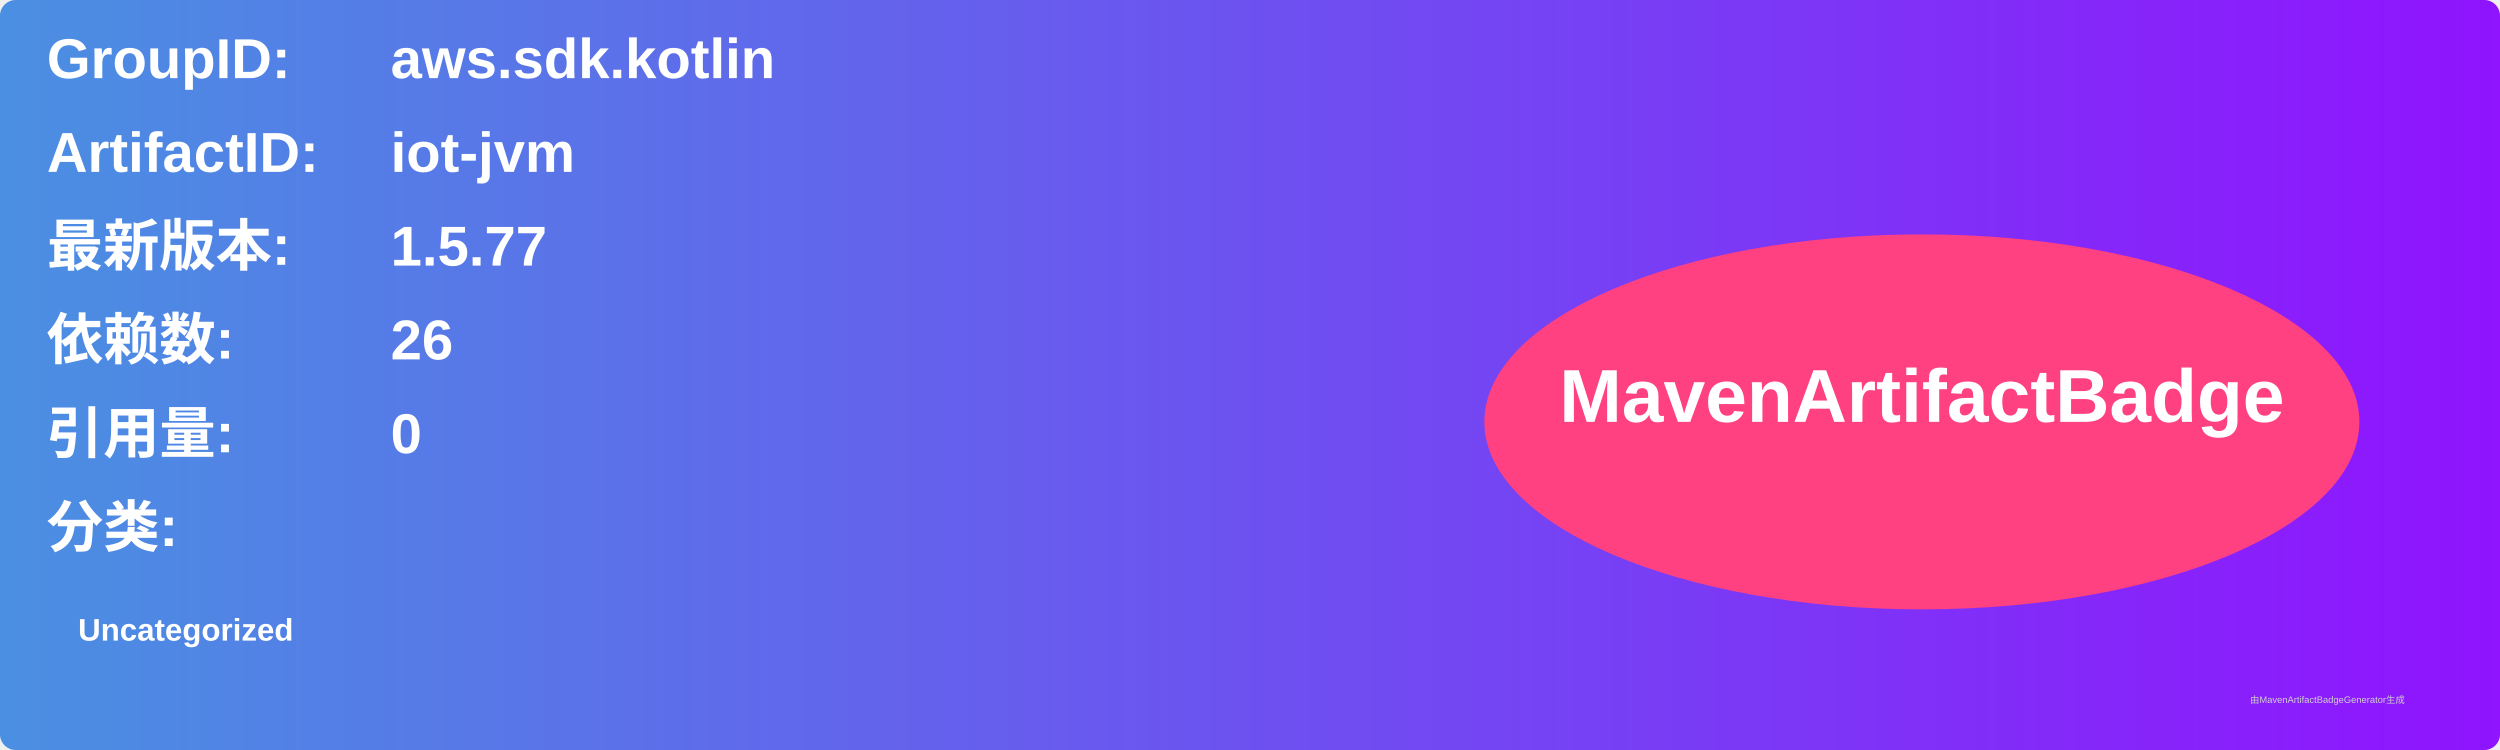
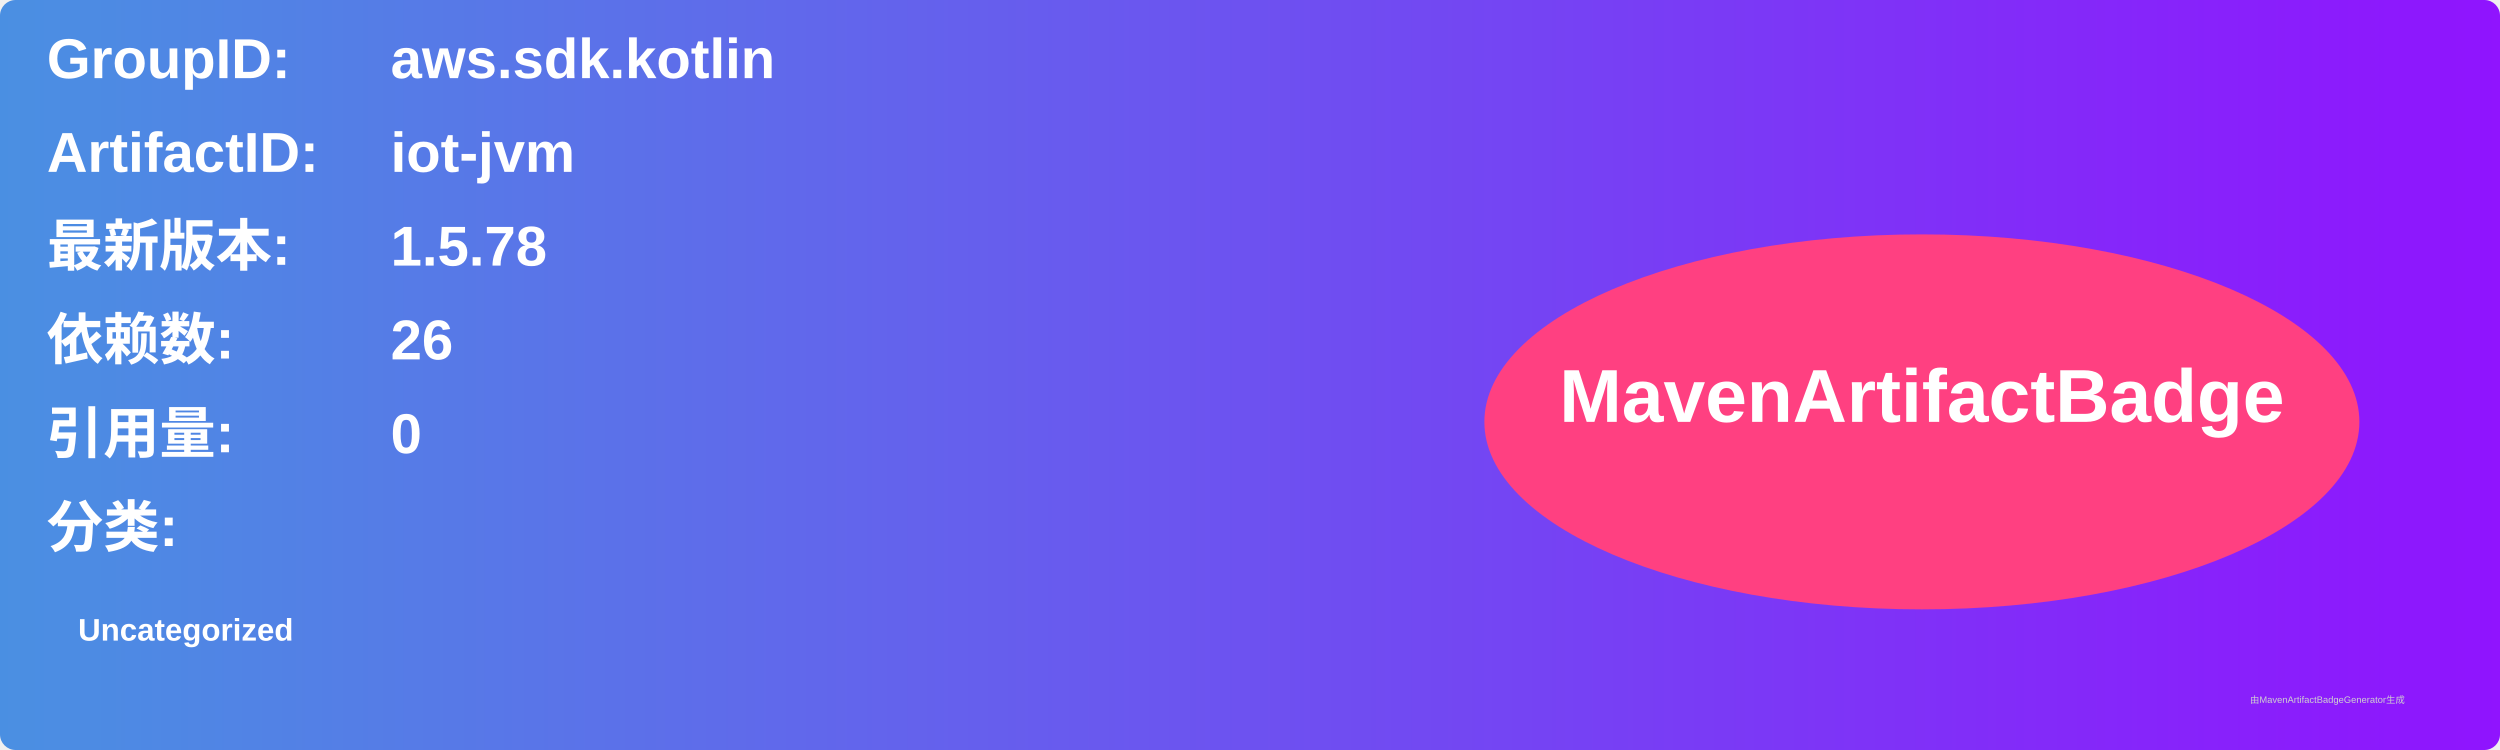
<svg xmlns="http://www.w3.org/2000/svg" width="800" height="240" viewBox="0 0 800 240">
  <linearGradient id="grad" x1="0%" y1="0%" x2="100%" y2="0%">
    <stop offset="0%" stop-color="#4a90e2" />
    <stop offset="100%" stop-color="#9013fe" />
  </linearGradient>
  <rect width="100%" height="100%" rx="5" ry="5" fill="url(#grad)" />
  <g transform="translate(15, 15)">
    <text x="0" y="10" font-family="Arial" font-size="18" fill="white" font-weight="bold" width="260">GroupID:</text>
    <text x="110" y="10" font-family="Arial" font-size="18" fill="white" font-weight="bold" width="460">aws.sdk.kotlin</text>
    <text x="0" y="40" font-family="Arial" font-size="18" fill="white" font-weight="bold" width="260">ArtifactID:</text>
    <text x="110" y="40" font-family="Arial" font-size="18" fill="white" font-weight="bold" width="460">iot-jvm</text>
    <text x="0" y="70" font-family="Arial" font-size="18" fill="white" font-weight="bold">最新版本:</text>
    <text x="110" y="70" font-family="Arial" font-size="18" fill="white" font-weight="bold">
-       <tspan font-weight="bold">1.5.77</tspan>
+       <tspan font-weight="bold">1.5.78</tspan>
    </text>
    <text x="0" y="100" font-family="Arial" font-size="18" fill="white" font-weight="bold">依赖数: </text>
    <text x="110" y="100" font-family="Arial" font-size="18" fill="white">
      <tspan font-weight="bold">26</tspan>
    </text>
    <text x="0" y="130" font-family="Arial" font-size="18" fill="white" font-weight="bold">引用量: </text>
    <text x="110" y="130" font-family="Arial" font-size="18" fill="white">
      <tspan font-weight="bold">0</tspan>
    </text>
    <text x="0" y="160" font-family="Arial" font-size="18" fill="white" font-weight="bold">分类:</text>
    <text x="10" y="190" font-family="Arial" font-size="10" fill="white">
      <tspan font-weight="bold">Uncategorized</tspan>
    </text>
    <ellipse cx="600" cy="120" rx="140" ry="60" fill="#ff4081" />
    <text x="600" y="120" text-anchor="middle" font-family="Arial" font-size="24" fill="white" font-weight="bold">MavenArtifactBadge</text>
  </g>
  <text x="720" y="225" font-family="Arial" font-size="3" fill="#d0d0d0">由MavenArtifactBadgeGenerator生成</text>
</svg>
